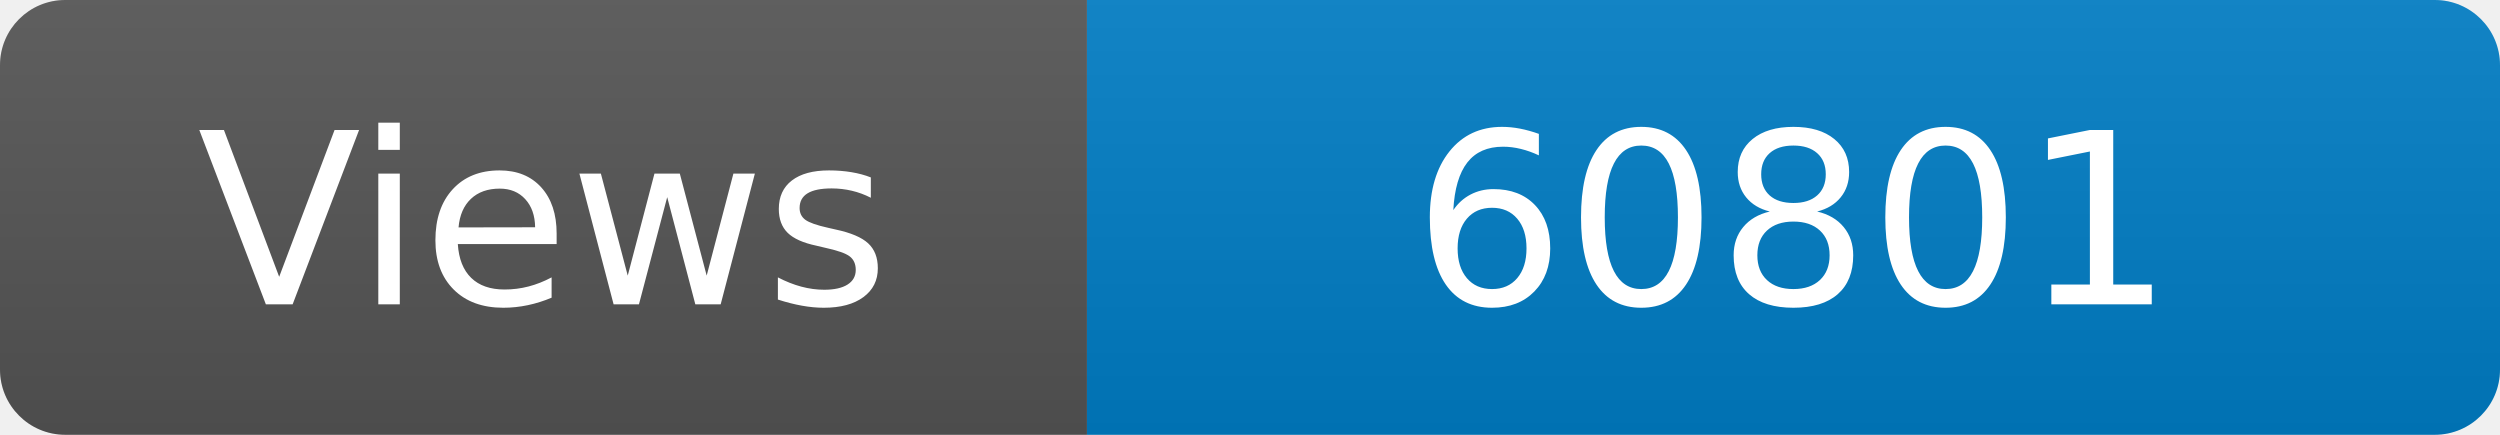
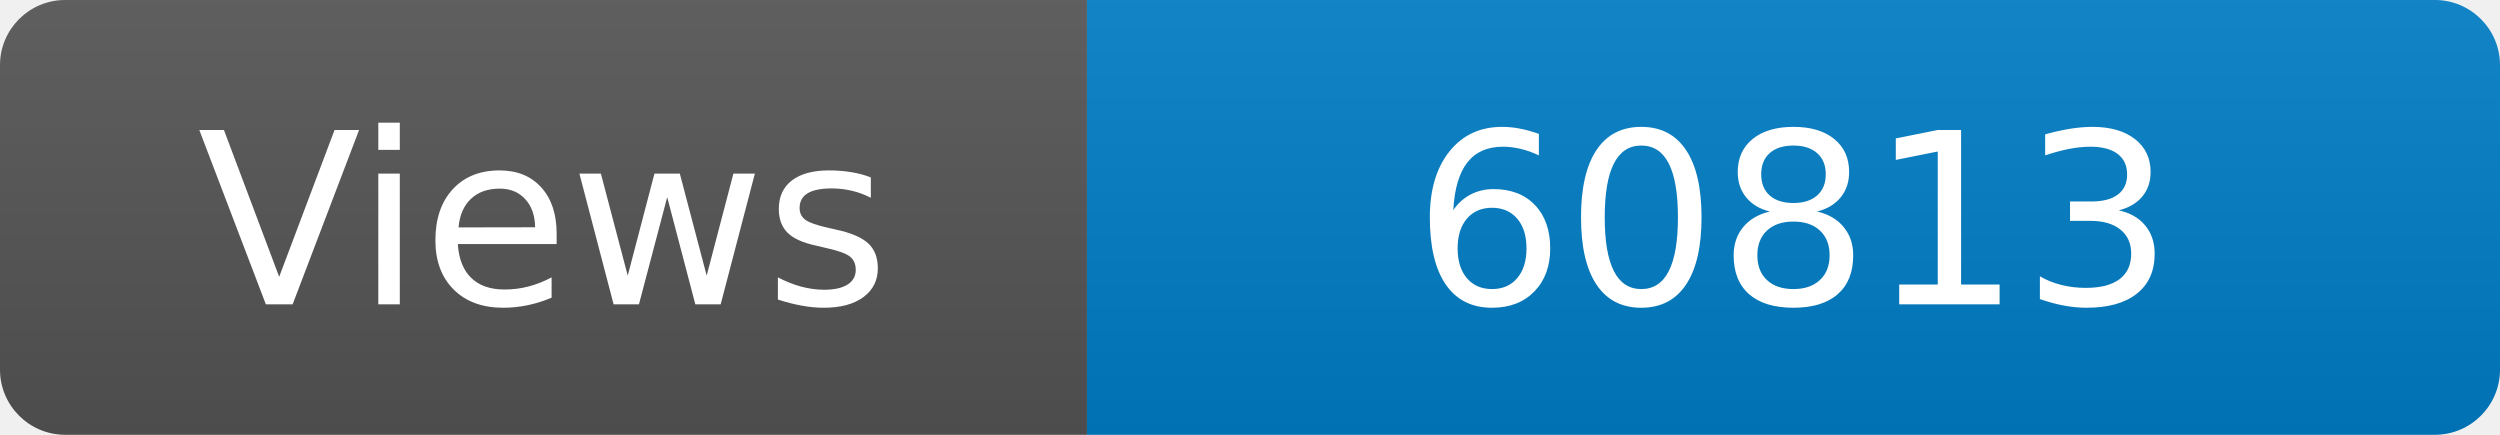
<svg xmlns="http://www.w3.org/2000/svg" width="115" height="20" role="img" aria-label="Maintained?: yes">
  <linearGradient id="s" x2="0" y2="100%">
    <stop offset="0" stop-color="#bbb" stop-opacity=".1" />
    <stop offset="1" stop-opacity=".1" />
  </linearGradient>
  <clipPath id="r">
    <rect width="115" height="20" rx="3" fill="#fff" />
  </clipPath>
  <g clip-path="url(#r)">
    <rect width="50" height="20" fill="#555" />
    <rect x="50" width="160" height="20" fill="#007ec6" />
    <rect width="115" height="20" fill="url(#s)" />
  </g>
  <g fill="#fff" text-anchor="middle" font-family="Verdana,Geneva,DejaVu Sans,sans-serif" font-size="110">
    <text x="250" y="140" transform="scale(.1)" fill="#fff">Views</text>
-     <text x="825" y="140" transform="scale(.1)" fill="#fff">60801</text>
+     <text x="825" y="140" transform="scale(.1)" fill="#fff">60813</text>
  </g>
</svg>
